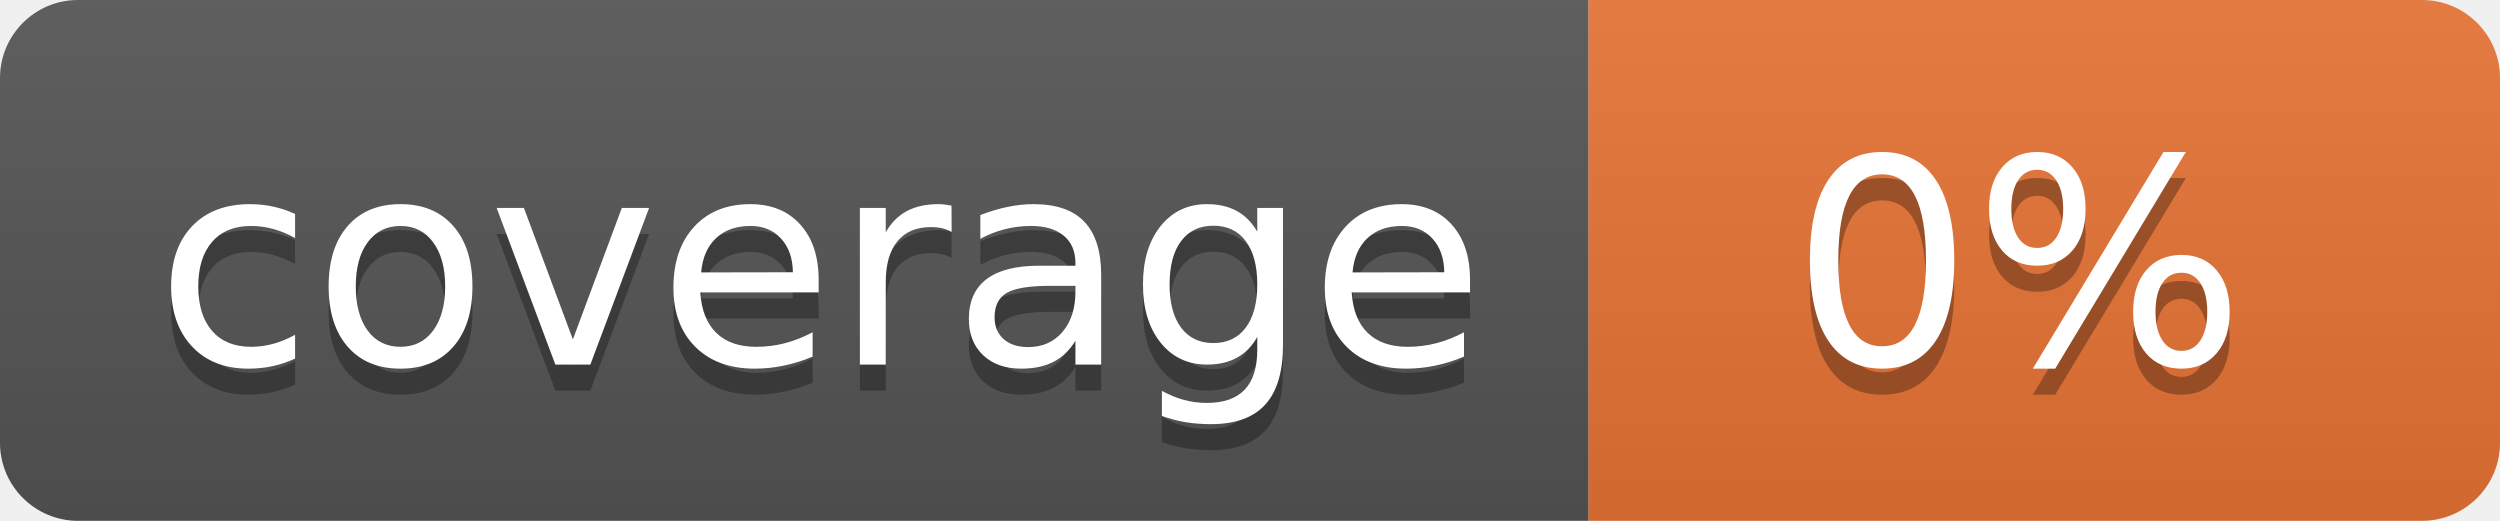
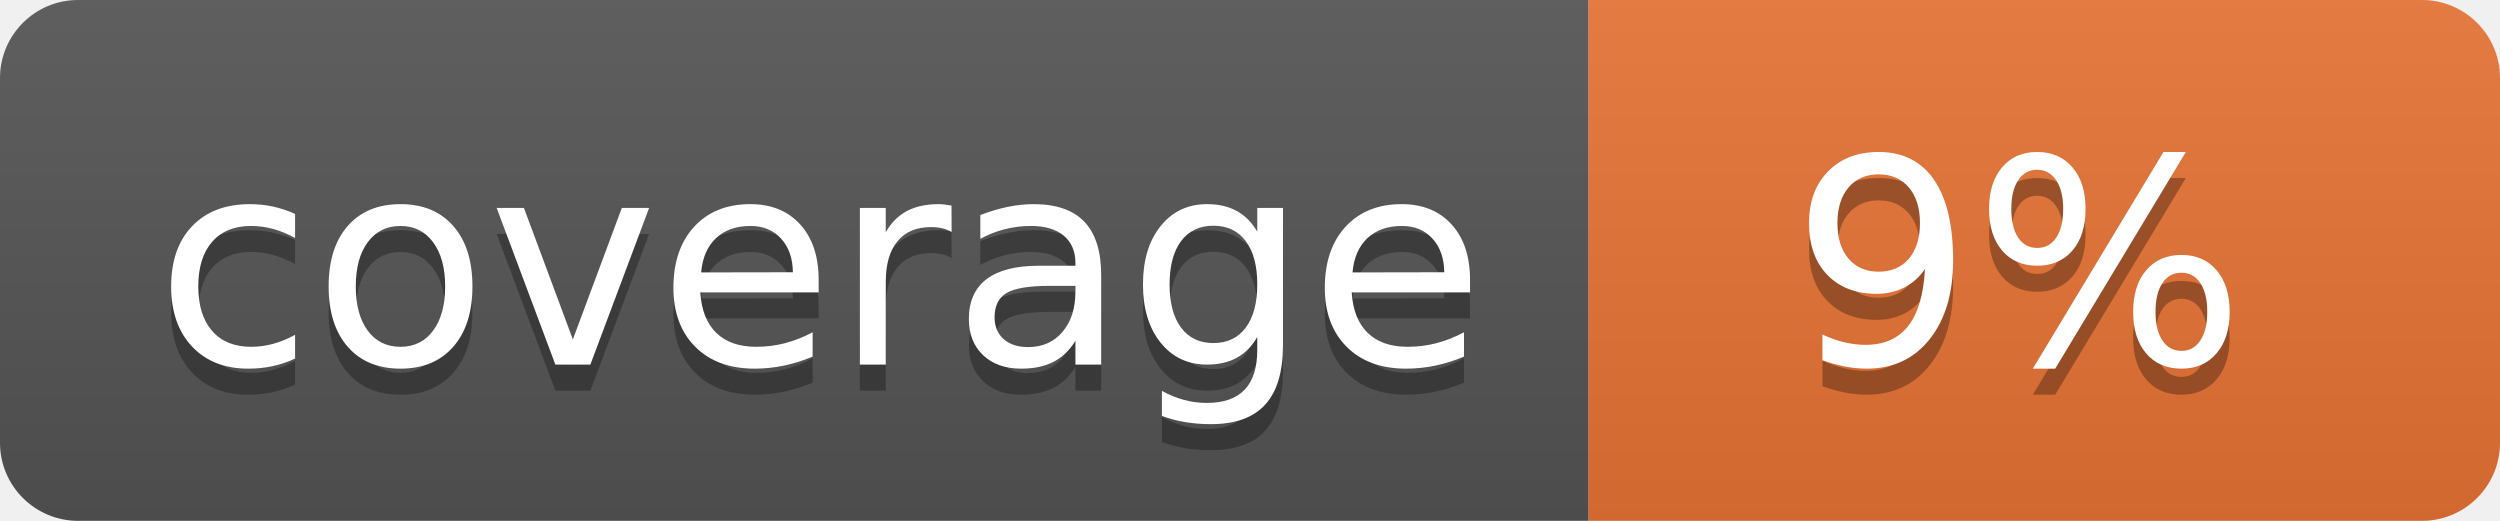
<svg xmlns="http://www.w3.org/2000/svg" width="96" height="20">
  <linearGradient id="b" x2="0" y2="100%">
    <stop offset="0" stop-color="#bbb" stop-opacity=".1" />
    <stop offset="1" stop-opacity=".1" />
  </linearGradient>
  <clipPath id="a">
    <rect width="96" height="20" rx="3" fill="#fff" />
  </clipPath>
  <g clip-path="url(#a)">
    <path fill="#555" d="M0 0h61v20H0z" />
    <path fill="#E87435" d="M61 0h35v20H61z" />
    <path fill="url(#b)" d="M0 0h96v20H0z" />
  </g>
  <g fill="#fff" text-anchor="middle" font-family="DejaVu Sans,Verdana,Geneva,sans-serif" font-size="110">
    <text x="315" y="150" fill="#010101" fill-opacity=".3" transform="scale(.1)" textLength="510">coverage</text>
    <text x="315" y="140" transform="scale(.1)" textLength="510">coverage</text>
-     <text x="775" y="150" fill="#010101" fill-opacity=".3" transform="scale(.1)" textLength="250">0%</text>
-     <text x="775" y="140" transform="scale(.1)" textLength="250">0%</text>
+     <text x="775" y="150" fill="#010101" fill-opacity=".3" transform="scale(.1)" textLength="250">9%</text>
+     <text x="775" y="140" transform="scale(.1)" textLength="250">9%</text>
  </g>
</svg>
